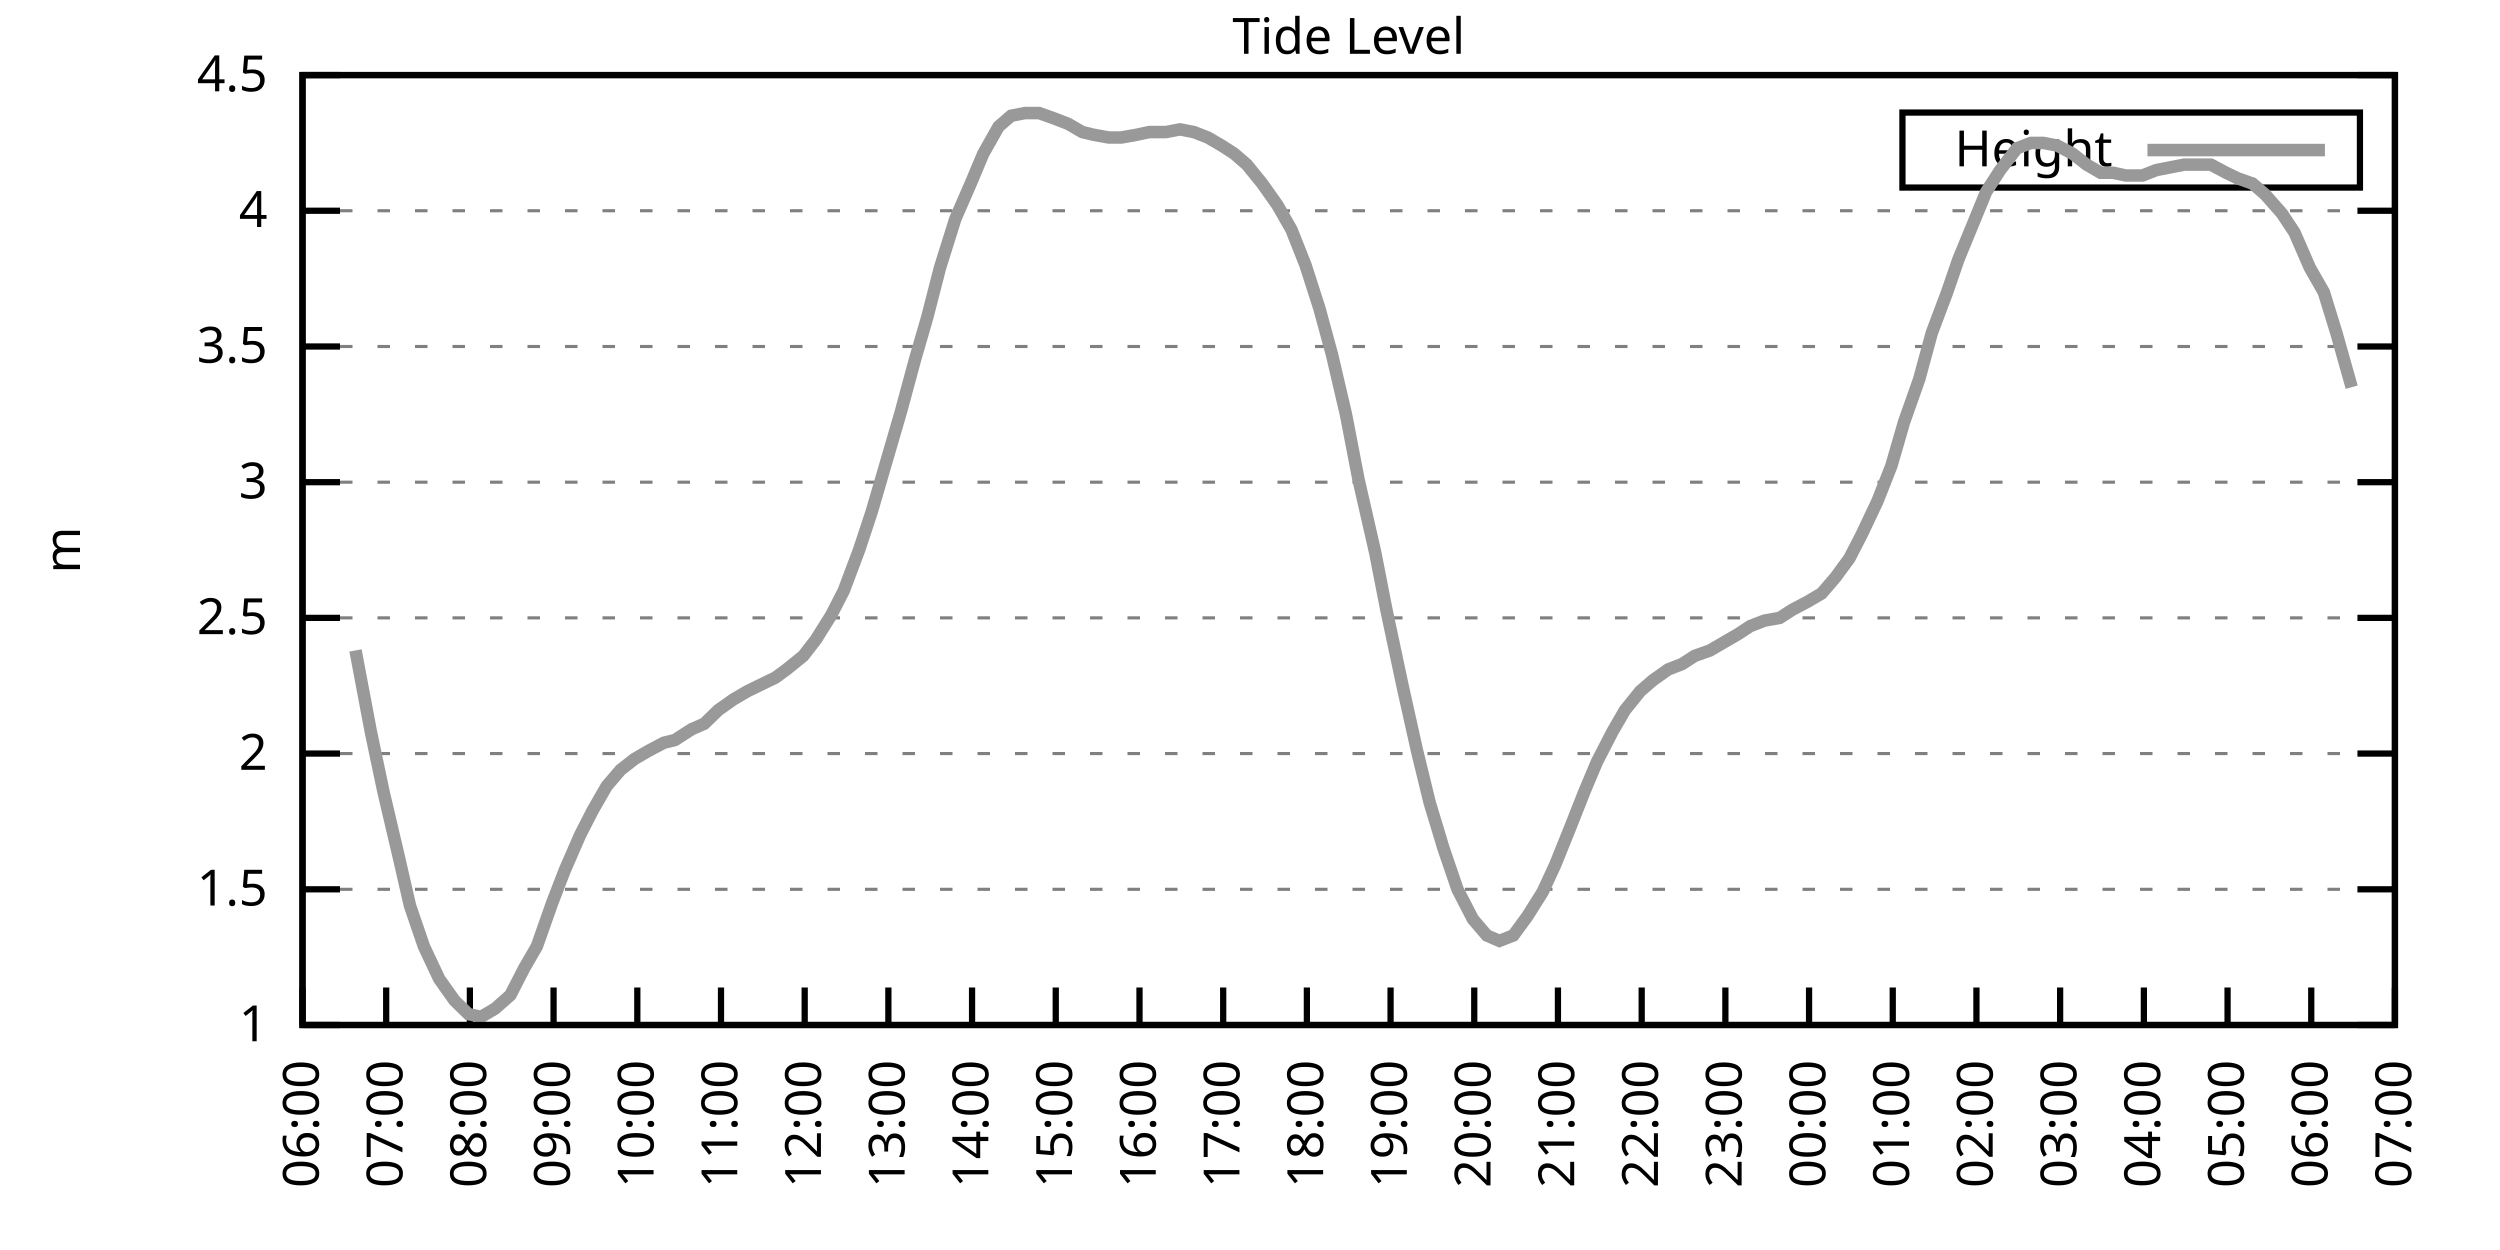
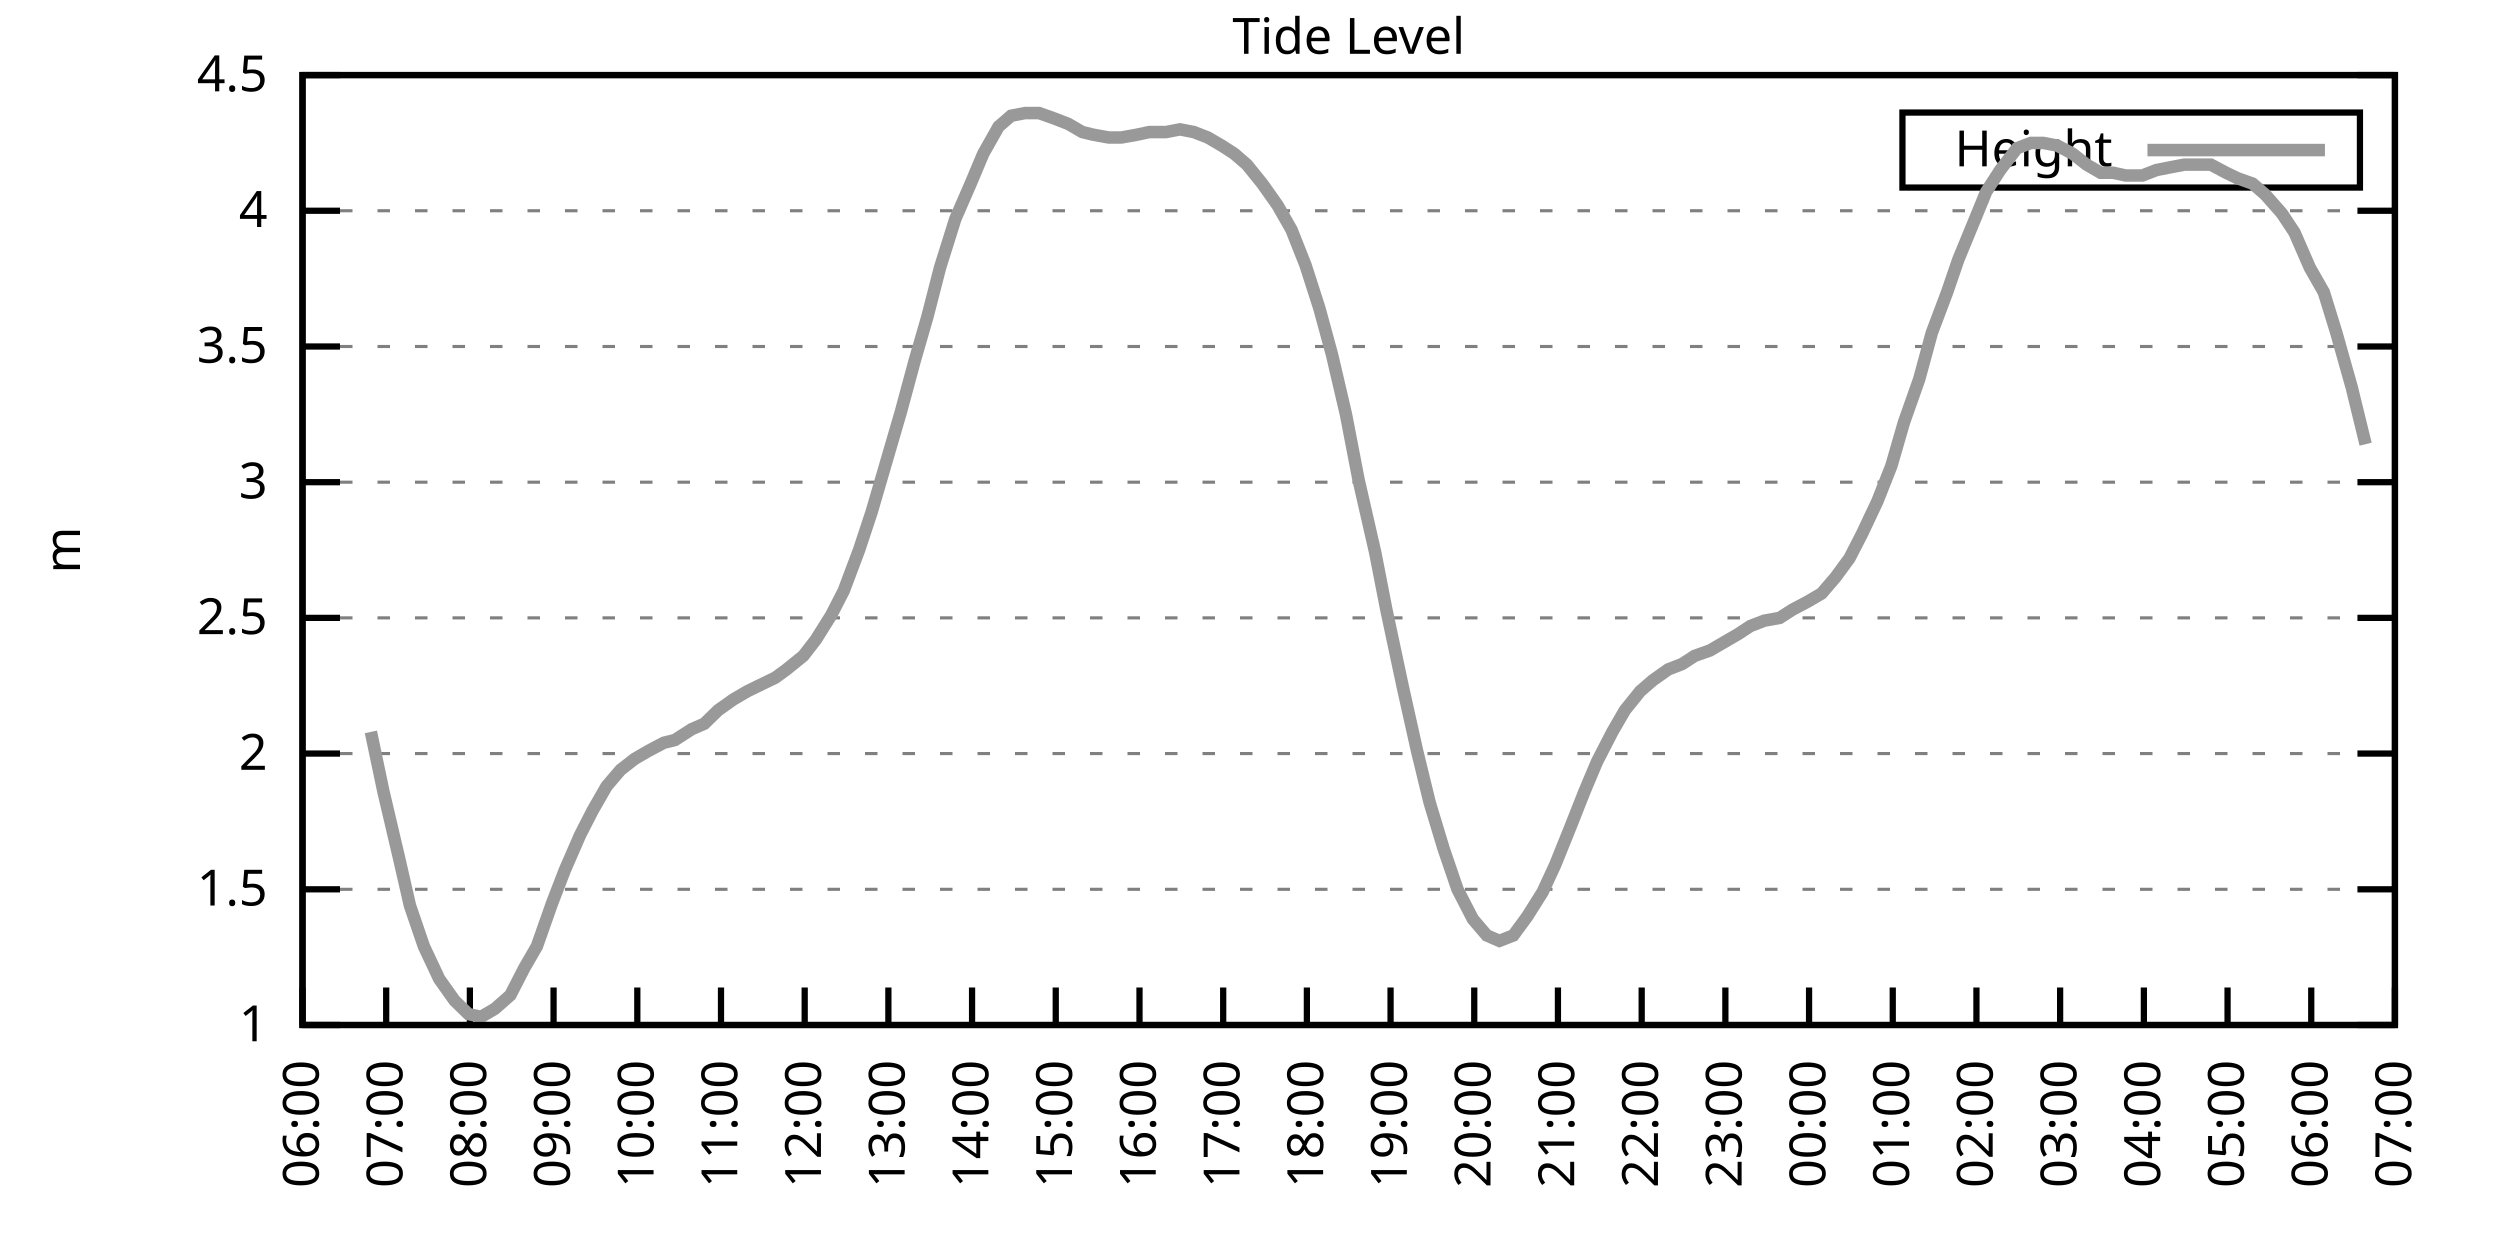
<svg xmlns="http://www.w3.org/2000/svg" xmlns:xlink="http://www.w3.org/1999/xlink" width="400" height="200" viewBox="0 0 400 200">
  <g id="gnuplot_canvas">
    <rect x="0" y="0" width="400" height="200" fill="none" />
    <defs>
      <circle id="gpDot" r="0.5" stroke-width="0.5" stroke="currentColor" />
      <path id="gpPt0" stroke-width="0.333" stroke="currentColor" d="M-1,0 h2 M0,-1 v2" />
      <path id="gpPt1" stroke-width="0.333" stroke="currentColor" d="M-1,-1 L1,1 M1,-1 L-1,1" />
      <path id="gpPt2" stroke-width="0.333" stroke="currentColor" d="M-1,0 L1,0 M0,-1 L0,1 M-1,-1 L1,1 M-1,1 L1,-1" />
      <rect id="gpPt3" stroke-width="0.333" stroke="currentColor" x="-1" y="-1" width="2" height="2" />
      <rect id="gpPt4" stroke-width="0.333" stroke="currentColor" fill="currentColor" x="-1" y="-1" width="2" height="2" />
      <circle id="gpPt5" stroke-width="0.333" stroke="currentColor" cx="0" cy="0" r="1" />
      <use xlink:href="#gpPt5" id="gpPt6" fill="currentColor" stroke="none" />
      <path id="gpPt7" stroke-width="0.333" stroke="currentColor" d="M0,-1.33 L-1.33,0.67 L1.33,0.67 z" />
      <use xlink:href="#gpPt7" id="gpPt8" fill="currentColor" stroke="none" />
      <use xlink:href="#gpPt7" id="gpPt9" stroke="currentColor" transform="rotate(180)" />
      <use xlink:href="#gpPt9" id="gpPt10" fill="currentColor" stroke="none" />
      <use xlink:href="#gpPt3" id="gpPt11" stroke="currentColor" transform="rotate(45)" />
      <use xlink:href="#gpPt11" id="gpPt12" fill="currentColor" stroke="none" />
      <path id="gpPt13" stroke-width="0.333" stroke="currentColor" d="M0,1.330 L1.265,0.411 L0.782,-1.067 L-0.782,-1.076 L-1.265,0.411 z" />
      <use xlink:href="#gpPt13" id="gpPt14" fill="currentColor" stroke="none" />
      <filter id="textbox" filterUnits="objectBoundingBox" x="0" y="0" height="1" width="1">
        <feFlood flood-color="white" flood-opacity="1" result="bgnd" />
        <feComposite in="SourceGraphic" in2="bgnd" operator="atop" />
      </filter>
      <filter id="greybox" filterUnits="objectBoundingBox" x="0" y="0" height="1" width="1">
        <feFlood flood-color="lightgrey" flood-opacity="1" result="grey" />
        <feComposite in="SourceGraphic" in2="grey" operator="atop" />
      </filter>
    </defs>
    <g fill="none" color="white" stroke="currentColor" stroke-width="1.00" stroke-linecap="butt" stroke-linejoin="miter">
</g>
    <g fill="none" color="black" stroke="currentColor" stroke-width="1.00" stroke-linecap="butt" stroke-linejoin="miter">
      <g stroke="none" shape-rendering="crispEdges">
        <polygon fill="rgb(255, 255, 255)" points="48.40,164.00 383.18,164.00 383.18,12.02 48.40,12.02 " />
      </g>
    </g>
    <g fill="none" color="black" stroke="currentColor" stroke-width="1.00" stroke-linecap="butt" stroke-linejoin="miter">
</g>
    <g fill="none" color="black" stroke="black" stroke-width="0.50" stroke-linecap="butt" stroke-linejoin="miter">
</g>
    <g fill="none" color="gray" stroke="currentColor" stroke-width="0.50" stroke-linecap="butt" stroke-linejoin="miter">
      <path stroke="gray" stroke-dasharray="2,4" class="gridline" d="M48.40,164.00 L383.19,164.00  " />
    </g>
    <g fill="none" color="gray" stroke="gray" stroke-width="1.00" stroke-linecap="butt" stroke-linejoin="miter">
</g>
    <g fill="none" color="black" stroke="currentColor" stroke-width="1.00" stroke-linecap="butt" stroke-linejoin="miter">
      <path stroke="black" d="M48.40,164.00 L54.40,164.00 M383.19,164.00 L377.19,164.00  " />
      <g transform="translate(42.80,166.60)" stroke="none" fill="black" font-family="Sans" font-size="8.00" text-anchor="end">
        <text>
          <tspan font-family="Sans"> 1</tspan>
        </text>
      </g>
    </g>
    <g fill="none" color="black" stroke="currentColor" stroke-width="1.00" stroke-linecap="butt" stroke-linejoin="miter">
</g>
    <g fill="none" color="black" stroke="black" stroke-width="0.50" stroke-linecap="butt" stroke-linejoin="miter">
</g>
    <g fill="none" color="gray" stroke="currentColor" stroke-width="0.50" stroke-linecap="butt" stroke-linejoin="miter">
      <path stroke="gray" stroke-dasharray="2,4" class="gridline" d="M48.40,142.29 L383.19,142.29  " />
    </g>
    <g fill="none" color="gray" stroke="gray" stroke-width="1.00" stroke-linecap="butt" stroke-linejoin="miter">
</g>
    <g fill="none" color="black" stroke="currentColor" stroke-width="1.00" stroke-linecap="butt" stroke-linejoin="miter">
      <path stroke="black" d="M48.40,142.29 L54.40,142.29 M383.19,142.29 L377.19,142.29  " />
      <g transform="translate(42.80,144.89)" stroke="none" fill="black" font-family="Sans" font-size="8.00" text-anchor="end">
        <text>
          <tspan font-family="Sans"> 1.5</tspan>
        </text>
      </g>
    </g>
    <g fill="none" color="black" stroke="currentColor" stroke-width="1.00" stroke-linecap="butt" stroke-linejoin="miter">
</g>
    <g fill="none" color="black" stroke="black" stroke-width="0.50" stroke-linecap="butt" stroke-linejoin="miter">
</g>
    <g fill="none" color="gray" stroke="currentColor" stroke-width="0.50" stroke-linecap="butt" stroke-linejoin="miter">
      <path stroke="gray" stroke-dasharray="2,4" class="gridline" d="M48.40,120.57 L383.19,120.57  " />
    </g>
    <g fill="none" color="gray" stroke="gray" stroke-width="1.00" stroke-linecap="butt" stroke-linejoin="miter">
</g>
    <g fill="none" color="black" stroke="currentColor" stroke-width="1.00" stroke-linecap="butt" stroke-linejoin="miter">
      <path stroke="black" d="M48.40,120.57 L54.40,120.57 M383.19,120.57 L377.19,120.57  " />
      <g transform="translate(42.80,123.17)" stroke="none" fill="black" font-family="Sans" font-size="8.00" text-anchor="end">
        <text>
          <tspan font-family="Sans"> 2</tspan>
        </text>
      </g>
    </g>
    <g fill="none" color="black" stroke="currentColor" stroke-width="1.00" stroke-linecap="butt" stroke-linejoin="miter">
</g>
    <g fill="none" color="black" stroke="black" stroke-width="0.50" stroke-linecap="butt" stroke-linejoin="miter">
</g>
    <g fill="none" color="gray" stroke="currentColor" stroke-width="0.50" stroke-linecap="butt" stroke-linejoin="miter">
      <path stroke="gray" stroke-dasharray="2,4" class="gridline" d="M48.40,98.86 L383.19,98.86  " />
    </g>
    <g fill="none" color="gray" stroke="gray" stroke-width="1.00" stroke-linecap="butt" stroke-linejoin="miter">
</g>
    <g fill="none" color="black" stroke="currentColor" stroke-width="1.00" stroke-linecap="butt" stroke-linejoin="miter">
      <path stroke="black" d="M48.40,98.86 L54.40,98.86 M383.19,98.86 L377.19,98.86  " />
      <g transform="translate(42.80,101.46)" stroke="none" fill="black" font-family="Sans" font-size="8.00" text-anchor="end">
        <text>
          <tspan font-family="Sans"> 2.5</tspan>
        </text>
      </g>
    </g>
    <g fill="none" color="black" stroke="currentColor" stroke-width="1.00" stroke-linecap="butt" stroke-linejoin="miter">
</g>
    <g fill="none" color="black" stroke="black" stroke-width="0.50" stroke-linecap="butt" stroke-linejoin="miter">
</g>
    <g fill="none" color="gray" stroke="currentColor" stroke-width="0.50" stroke-linecap="butt" stroke-linejoin="miter">
      <path stroke="gray" stroke-dasharray="2,4" class="gridline" d="M48.40,77.15 L383.19,77.15  " />
    </g>
    <g fill="none" color="gray" stroke="gray" stroke-width="1.00" stroke-linecap="butt" stroke-linejoin="miter">
</g>
    <g fill="none" color="black" stroke="currentColor" stroke-width="1.00" stroke-linecap="butt" stroke-linejoin="miter">
      <path stroke="black" d="M48.40,77.15 L54.40,77.15 M383.19,77.15 L377.19,77.15  " />
      <g transform="translate(42.80,79.75)" stroke="none" fill="black" font-family="Sans" font-size="8.00" text-anchor="end">
        <text>
          <tspan font-family="Sans"> 3</tspan>
        </text>
      </g>
    </g>
    <g fill="none" color="black" stroke="currentColor" stroke-width="1.00" stroke-linecap="butt" stroke-linejoin="miter">
</g>
    <g fill="none" color="black" stroke="black" stroke-width="0.50" stroke-linecap="butt" stroke-linejoin="miter">
</g>
    <g fill="none" color="gray" stroke="currentColor" stroke-width="0.50" stroke-linecap="butt" stroke-linejoin="miter">
      <path stroke="gray" stroke-dasharray="2,4" class="gridline" d="M48.40,55.44 L383.19,55.44  " />
    </g>
    <g fill="none" color="gray" stroke="gray" stroke-width="1.00" stroke-linecap="butt" stroke-linejoin="miter">
</g>
    <g fill="none" color="black" stroke="currentColor" stroke-width="1.00" stroke-linecap="butt" stroke-linejoin="miter">
      <path stroke="black" d="M48.40,55.44 L54.40,55.44 M383.19,55.44 L377.19,55.44  " />
      <g transform="translate(42.80,58.04)" stroke="none" fill="black" font-family="Sans" font-size="8.00" text-anchor="end">
        <text>
          <tspan font-family="Sans"> 3.5</tspan>
        </text>
      </g>
    </g>
    <g fill="none" color="black" stroke="currentColor" stroke-width="1.00" stroke-linecap="butt" stroke-linejoin="miter">
</g>
    <g fill="none" color="black" stroke="black" stroke-width="0.50" stroke-linecap="butt" stroke-linejoin="miter">
</g>
    <g fill="none" color="gray" stroke="currentColor" stroke-width="0.50" stroke-linecap="butt" stroke-linejoin="miter">
      <path stroke="gray" stroke-dasharray="2,4" class="gridline" d="M48.40,33.72 L383.19,33.72  " />
    </g>
    <g fill="none" color="gray" stroke="gray" stroke-width="1.00" stroke-linecap="butt" stroke-linejoin="miter">
</g>
    <g fill="none" color="black" stroke="currentColor" stroke-width="1.00" stroke-linecap="butt" stroke-linejoin="miter">
      <path stroke="black" d="M48.40,33.72 L54.40,33.72 M383.19,33.72 L377.19,33.72  " />
      <g transform="translate(42.80,36.32)" stroke="none" fill="black" font-family="Sans" font-size="8.00" text-anchor="end">
        <text>
          <tspan font-family="Sans"> 4</tspan>
        </text>
      </g>
    </g>
    <g fill="none" color="black" stroke="currentColor" stroke-width="1.00" stroke-linecap="butt" stroke-linejoin="miter">
</g>
    <g fill="none" color="black" stroke="black" stroke-width="0.50" stroke-linecap="butt" stroke-linejoin="miter">
</g>
    <g fill="none" color="gray" stroke="currentColor" stroke-width="0.50" stroke-linecap="butt" stroke-linejoin="miter">
      <path stroke="gray" stroke-dasharray="2,4" class="gridline" d="M48.40,12.01 L383.19,12.01  " />
    </g>
    <g fill="none" color="gray" stroke="gray" stroke-width="1.00" stroke-linecap="butt" stroke-linejoin="miter">
</g>
    <g fill="none" color="black" stroke="currentColor" stroke-width="1.00" stroke-linecap="butt" stroke-linejoin="miter">
      <path stroke="black" d="M48.40,12.01 L54.40,12.01 M383.19,12.01 L377.19,12.01  " />
      <g transform="translate(42.80,14.61)" stroke="none" fill="black" font-family="Sans" font-size="8.00" text-anchor="end">
        <text>
          <tspan font-family="Sans"> 4.5</tspan>
        </text>
      </g>
    </g>
    <g fill="none" color="black" stroke="currentColor" stroke-width="1.00" stroke-linecap="butt" stroke-linejoin="miter">
      <path stroke="black" d="M48.40,164.00 L48.40,158.00  " />
      <g transform="translate(51.00,169.60) rotate(270.00)" stroke="none" fill="black" font-family="Sans" font-size="8.00" text-anchor="end">
        <text>
          <tspan font-family="Sans">06:00</tspan>
        </text>
      </g>
    </g>
    <g fill="none" color="black" stroke="currentColor" stroke-width="1.00" stroke-linecap="butt" stroke-linejoin="miter">
      <path stroke="black" d="M61.79,164.00 L61.79,158.00  " />
      <g transform="translate(64.39,169.60) rotate(270.00)" stroke="none" fill="black" font-family="Sans" font-size="8.00" text-anchor="end">
        <text>
          <tspan font-family="Sans">07:00</tspan>
        </text>
      </g>
    </g>
    <g fill="none" color="black" stroke="currentColor" stroke-width="1.00" stroke-linecap="butt" stroke-linejoin="miter">
      <path stroke="black" d="M75.18,164.00 L75.18,158.00  " />
      <g transform="translate(77.78,169.60) rotate(270.00)" stroke="none" fill="black" font-family="Sans" font-size="8.00" text-anchor="end">
        <text>
          <tspan font-family="Sans">08:00</tspan>
        </text>
      </g>
    </g>
    <g fill="none" color="black" stroke="currentColor" stroke-width="1.00" stroke-linecap="butt" stroke-linejoin="miter">
      <path stroke="black" d="M88.57,164.00 L88.57,158.00  " />
      <g transform="translate(91.17,169.60) rotate(270.00)" stroke="none" fill="black" font-family="Sans" font-size="8.00" text-anchor="end">
        <text>
          <tspan font-family="Sans">09:00</tspan>
        </text>
      </g>
    </g>
    <g fill="none" color="black" stroke="currentColor" stroke-width="1.00" stroke-linecap="butt" stroke-linejoin="miter">
      <path stroke="black" d="M101.97,164.00 L101.97,158.00  " />
      <g transform="translate(104.57,169.60) rotate(270.00)" stroke="none" fill="black" font-family="Sans" font-size="8.00" text-anchor="end">
        <text>
          <tspan font-family="Sans">10:00</tspan>
        </text>
      </g>
    </g>
    <g fill="none" color="black" stroke="currentColor" stroke-width="1.00" stroke-linecap="butt" stroke-linejoin="miter">
      <path stroke="black" d="M115.36,164.00 L115.36,158.00  " />
      <g transform="translate(117.96,169.60) rotate(270.00)" stroke="none" fill="black" font-family="Sans" font-size="8.00" text-anchor="end">
        <text>
          <tspan font-family="Sans">11:00</tspan>
        </text>
      </g>
    </g>
    <g fill="none" color="black" stroke="currentColor" stroke-width="1.00" stroke-linecap="butt" stroke-linejoin="miter">
      <path stroke="black" d="M128.75,164.00 L128.75,158.00  " />
      <g transform="translate(131.35,169.60) rotate(270.00)" stroke="none" fill="black" font-family="Sans" font-size="8.00" text-anchor="end">
        <text>
          <tspan font-family="Sans">12:00</tspan>
        </text>
      </g>
    </g>
    <g fill="none" color="black" stroke="currentColor" stroke-width="1.00" stroke-linecap="butt" stroke-linejoin="miter">
      <path stroke="black" d="M142.14,164.00 L142.14,158.00  " />
      <g transform="translate(144.74,169.60) rotate(270.00)" stroke="none" fill="black" font-family="Sans" font-size="8.00" text-anchor="end">
        <text>
          <tspan font-family="Sans">13:00</tspan>
        </text>
      </g>
    </g>
    <g fill="none" color="black" stroke="currentColor" stroke-width="1.00" stroke-linecap="butt" stroke-linejoin="miter">
      <path stroke="black" d="M155.53,164.00 L155.53,158.00  " />
      <g transform="translate(158.13,169.60) rotate(270.00)" stroke="none" fill="black" font-family="Sans" font-size="8.00" text-anchor="end">
        <text>
          <tspan font-family="Sans">14:00</tspan>
        </text>
      </g>
    </g>
    <g fill="none" color="black" stroke="currentColor" stroke-width="1.00" stroke-linecap="butt" stroke-linejoin="miter">
      <path stroke="black" d="M168.92,164.00 L168.92,158.00  " />
      <g transform="translate(171.52,169.60) rotate(270.00)" stroke="none" fill="black" font-family="Sans" font-size="8.00" text-anchor="end">
        <text>
          <tspan font-family="Sans">15:00</tspan>
        </text>
      </g>
    </g>
    <g fill="none" color="black" stroke="currentColor" stroke-width="1.00" stroke-linecap="butt" stroke-linejoin="miter">
      <path stroke="black" d="M182.32,164.00 L182.32,158.00  " />
      <g transform="translate(184.92,169.60) rotate(270.00)" stroke="none" fill="black" font-family="Sans" font-size="8.00" text-anchor="end">
        <text>
          <tspan font-family="Sans">16:00</tspan>
        </text>
      </g>
    </g>
    <g fill="none" color="black" stroke="currentColor" stroke-width="1.00" stroke-linecap="butt" stroke-linejoin="miter">
      <path stroke="black" d="M195.71,164.00 L195.71,158.00  " />
      <g transform="translate(198.31,169.60) rotate(270.00)" stroke="none" fill="black" font-family="Sans" font-size="8.00" text-anchor="end">
        <text>
          <tspan font-family="Sans">17:00</tspan>
        </text>
      </g>
    </g>
    <g fill="none" color="black" stroke="currentColor" stroke-width="1.00" stroke-linecap="butt" stroke-linejoin="miter">
      <path stroke="black" d="M209.10,164.00 L209.10,158.00  " />
      <g transform="translate(211.70,169.60) rotate(270.00)" stroke="none" fill="black" font-family="Sans" font-size="8.00" text-anchor="end">
        <text>
          <tspan font-family="Sans">18:00</tspan>
        </text>
      </g>
    </g>
    <g fill="none" color="black" stroke="currentColor" stroke-width="1.00" stroke-linecap="butt" stroke-linejoin="miter">
      <path stroke="black" d="M222.49,164.00 L222.49,158.00  " />
      <g transform="translate(225.09,169.60) rotate(270.00)" stroke="none" fill="black" font-family="Sans" font-size="8.00" text-anchor="end">
        <text>
          <tspan font-family="Sans">19:00</tspan>
        </text>
      </g>
    </g>
    <g fill="none" color="black" stroke="currentColor" stroke-width="1.00" stroke-linecap="butt" stroke-linejoin="miter">
      <path stroke="black" d="M235.88,164.00 L235.88,158.00  " />
      <g transform="translate(238.48,169.60) rotate(270.00)" stroke="none" fill="black" font-family="Sans" font-size="8.00" text-anchor="end">
        <text>
          <tspan font-family="Sans">20:00</tspan>
        </text>
      </g>
    </g>
    <g fill="none" color="black" stroke="currentColor" stroke-width="1.00" stroke-linecap="butt" stroke-linejoin="miter">
      <path stroke="black" d="M249.27,164.00 L249.27,158.00  " />
      <g transform="translate(251.87,169.60) rotate(270.00)" stroke="none" fill="black" font-family="Sans" font-size="8.00" text-anchor="end">
        <text>
          <tspan font-family="Sans">21:00</tspan>
        </text>
      </g>
    </g>
    <g fill="none" color="black" stroke="currentColor" stroke-width="1.00" stroke-linecap="butt" stroke-linejoin="miter">
      <path stroke="black" d="M262.67,164.00 L262.67,158.00  " />
      <g transform="translate(265.27,169.60) rotate(270.00)" stroke="none" fill="black" font-family="Sans" font-size="8.00" text-anchor="end">
        <text>
          <tspan font-family="Sans">22:00</tspan>
        </text>
      </g>
    </g>
    <g fill="none" color="black" stroke="currentColor" stroke-width="1.00" stroke-linecap="butt" stroke-linejoin="miter">
      <path stroke="black" d="M276.06,164.00 L276.06,158.00  " />
      <g transform="translate(278.66,169.60) rotate(270.00)" stroke="none" fill="black" font-family="Sans" font-size="8.00" text-anchor="end">
        <text>
          <tspan font-family="Sans">23:00</tspan>
        </text>
      </g>
    </g>
    <g fill="none" color="black" stroke="currentColor" stroke-width="1.00" stroke-linecap="butt" stroke-linejoin="miter">
      <path stroke="black" d="M289.45,164.00 L289.45,158.00  " />
      <g transform="translate(292.05,169.60) rotate(270.00)" stroke="none" fill="black" font-family="Sans" font-size="8.00" text-anchor="end">
        <text>
          <tspan font-family="Sans">00:00</tspan>
        </text>
      </g>
    </g>
    <g fill="none" color="black" stroke="currentColor" stroke-width="1.00" stroke-linecap="butt" stroke-linejoin="miter">
      <path stroke="black" d="M302.84,164.00 L302.84,158.00  " />
      <g transform="translate(305.44,169.60) rotate(270.00)" stroke="none" fill="black" font-family="Sans" font-size="8.00" text-anchor="end">
        <text>
          <tspan font-family="Sans">01:00</tspan>
        </text>
      </g>
    </g>
    <g fill="none" color="black" stroke="currentColor" stroke-width="1.00" stroke-linecap="butt" stroke-linejoin="miter">
      <path stroke="black" d="M316.23,164.00 L316.23,158.00  " />
      <g transform="translate(318.83,169.60) rotate(270.00)" stroke="none" fill="black" font-family="Sans" font-size="8.00" text-anchor="end">
        <text>
          <tspan font-family="Sans">02:00</tspan>
        </text>
      </g>
    </g>
    <g fill="none" color="black" stroke="currentColor" stroke-width="1.00" stroke-linecap="butt" stroke-linejoin="miter">
      <path stroke="black" d="M329.62,164.00 L329.62,158.00  " />
      <g transform="translate(332.22,169.60) rotate(270.00)" stroke="none" fill="black" font-family="Sans" font-size="8.00" text-anchor="end">
        <text>
          <tspan font-family="Sans">03:00</tspan>
        </text>
      </g>
    </g>
    <g fill="none" color="black" stroke="currentColor" stroke-width="1.00" stroke-linecap="butt" stroke-linejoin="miter">
      <path stroke="black" d="M343.02,164.00 L343.02,158.00  " />
      <g transform="translate(345.62,169.60) rotate(270.00)" stroke="none" fill="black" font-family="Sans" font-size="8.00" text-anchor="end">
        <text>
          <tspan font-family="Sans">04:00</tspan>
        </text>
      </g>
    </g>
    <g fill="none" color="black" stroke="currentColor" stroke-width="1.00" stroke-linecap="butt" stroke-linejoin="miter">
      <path stroke="black" d="M356.41,164.00 L356.41,158.00  " />
      <g transform="translate(359.01,169.60) rotate(270.00)" stroke="none" fill="black" font-family="Sans" font-size="8.00" text-anchor="end">
        <text>
          <tspan font-family="Sans">05:00</tspan>
        </text>
      </g>
    </g>
    <g fill="none" color="black" stroke="currentColor" stroke-width="1.00" stroke-linecap="butt" stroke-linejoin="miter">
      <path stroke="black" d="M369.80,164.00 L369.80,158.00  " />
      <g transform="translate(372.40,169.60) rotate(270.00)" stroke="none" fill="black" font-family="Sans" font-size="8.00" text-anchor="end">
        <text>
          <tspan font-family="Sans">06:00</tspan>
        </text>
      </g>
    </g>
    <g fill="none" color="black" stroke="currentColor" stroke-width="1.00" stroke-linecap="butt" stroke-linejoin="miter">
      <path stroke="black" d="M383.19,164.00 L383.19,158.00  " />
      <g transform="translate(385.79,169.60) rotate(270.00)" stroke="none" fill="black" font-family="Sans" font-size="8.00" text-anchor="end">
        <text>
          <tspan font-family="Sans">07:00</tspan>
        </text>
      </g>
    </g>
    <g fill="none" color="black" stroke="currentColor" stroke-width="1.00" stroke-linecap="butt" stroke-linejoin="miter">
</g>
    <g fill="none" color="black" stroke="currentColor" stroke-width="1.00" stroke-linecap="butt" stroke-linejoin="miter">
      <path stroke="black" d="M48.40,12.01 L48.40,164.00 L383.19,164.00 L383.19,12.01 L48.40,12.01 Z  " />
    </g>
    <g fill="none" color="black" stroke="currentColor" stroke-width="1.00" stroke-linecap="butt" stroke-linejoin="miter">
</g>
    <g fill="none" color="black" stroke="currentColor" stroke-width="1.00" stroke-linecap="butt" stroke-linejoin="miter">
      <path stroke="black" d="M304.39,30.01 L304.39,18.01 L377.59,18.01 L377.59,30.01 L304.39,30.01 Z  " />
    </g>
    <g id="Tide_level_plot_1">
      <g fill="none" color="white" stroke="black" stroke-width="2.00" stroke-linecap="butt" stroke-linejoin="miter">
</g>
      <g fill="none" color="black" stroke="currentColor" stroke-width="2.00" stroke-linecap="butt" stroke-linejoin="miter">
        <g transform="translate(337.99,26.61)" stroke="none" fill="black" font-family="Sans" font-size="8.00" text-anchor="end">
          <text>
            <tspan font-family="Sans">Height</tspan>
          </text>
        </g>
      </g>
      <g fill="none" color="black" stroke="currentColor" stroke-width="2.00" stroke-linecap="butt" stroke-linejoin="miter">
-         <path stroke="rgb(153, 153, 153)" d="M343.59,24.01 L371.99,24.01 M56.88,104.07 L59.34,117.10 L61.35,126.65 L63.80,137.08 L65.59,144.89 L67.82,151.41   L70.27,156.62 L72.73,160.09 L74.96,162.26 L76.97,162.70 L79.20,161.39 L81.66,159.22 L83.89,154.88 L85.90,151.41   L88.35,144.46 L90.36,139.25 L92.82,133.60 L94.82,129.69 L97.06,125.79 L99.29,123.18 L101.52,121.44 L103.75,120.14   L106.21,118.84 L107.99,118.40 L110.67,116.67 L112.68,115.80 L114.91,113.63 L117.37,111.89 L119.60,110.59 L121.38,109.72   L124.06,108.42 L125.85,107.11 L128.53,104.94 L130.54,102.34 L132.99,98.43 L135.00,94.52 L137.45,88.00 L139.46,81.93   L144.15,65.86 L146.38,57.61 L148.39,50.66 L150.40,42.84 L152.85,35.03 L155.31,29.38 L157.32,24.60 L159.77,20.26   L161.78,18.52 L164.01,18.09 L166.25,18.09 L168.70,18.96 L170.93,19.83 L173.17,21.13 L174.95,21.56 L177.41,22.00   L179.41,22.00 L181.87,21.56 L183.88,21.13 L186.56,21.13 L188.79,20.70 L191.02,21.13 L193.25,22.00 L195.48,23.30   L197.49,24.60 L199.50,26.34 L201.96,29.38 L204.41,32.85 L206.64,36.76 L208.88,42.41 L211.11,49.36 L213.12,56.74   L215.35,66.29 L217.36,76.71 L220.04,88.44 L221.82,97.56 L224.50,110.15 L226.73,120.14 L228.74,128.39 L230.97,135.77   L233.20,142.29 L235.66,147.06 L237.89,149.67 L239.90,150.54 L242.13,149.67 L244.36,146.63 L246.82,142.72 L248.83,138.38   L251.28,132.30 L253.51,126.65 L255.52,121.88 L257.98,117.10 L259.99,113.63 L262.44,110.59 L264.45,108.85 L266.91,107.11   L269.14,106.24 L271.15,104.94 L273.60,104.07 L275.83,102.77 L278.07,101.47 L280.07,100.16 L282.31,99.30 L284.76,98.86   L286.77,97.56 L289.23,96.26 L291.46,94.95 L293.69,92.35 L295.92,89.31 L297.93,85.40 L300.39,80.19 L302.62,74.54   L304.63,67.59 L307.08,60.65 L309.09,53.26 L311.54,46.75 L313.33,41.54 L316.01,35.03 L317.79,30.68 L320.03,27.21   L322.70,23.73 L324.94,22.87 L326.95,22.87 L329.18,23.30 L331.63,24.60 L333.86,26.34 L336.10,27.64 L338.10,27.64   L340.11,28.08 L342.79,28.08 L345.02,27.21 L347.26,26.77 L349.49,26.34 L351.72,26.34 L353.73,26.34 L356.18,27.64   L357.97,28.51 L360.42,29.38 L362.43,31.12 L365.11,34.16 L367.12,37.20 L369.58,42.84 L371.81,46.75 L373.82,53.26   L376.27,61.95  " />
+         <path stroke="rgb(153, 153, 153)" d="M343.59,24.01 L371.99,24.01 M59.34,117.10 L61.35,126.65 L63.80,137.08 L65.59,144.89 L67.82,151.41 L70.27,156.62   L72.73,160.09 L74.96,162.26 L76.97,162.70 L79.20,161.39 L81.66,159.22 L83.89,154.88 L85.90,151.41 L88.35,144.46   L90.36,139.25 L92.82,133.60 L94.82,129.69 L97.06,125.79 L99.29,123.18 L101.52,121.44 L103.75,120.14 L106.21,118.84   L107.99,118.40 L110.67,116.67 L112.68,115.80 L114.91,113.63 L117.37,111.89 L119.60,110.59 L121.38,109.72 L124.06,108.42   L125.85,107.11 L128.53,104.94 L130.54,102.34 L132.99,98.43 L135.00,94.52 L137.45,88.00 L139.46,81.93 L144.15,65.86   L146.38,57.61 L148.39,50.66 L150.40,42.84 L152.85,35.03 L155.31,29.38 L157.32,24.60 L159.77,20.26 L161.78,18.52   L164.01,18.09 L166.25,18.09 L168.70,18.96 L170.93,19.83 L173.17,21.13 L174.95,21.56 L177.41,22.00 L179.41,22.00   L181.87,21.56 L183.88,21.13 L186.56,21.13 L188.79,20.70 L191.02,21.13 L193.25,22.00 L195.48,23.30 L197.49,24.60   L199.50,26.34 L201.96,29.38 L204.41,32.85 L206.64,36.76 L208.88,42.41 L211.11,49.36 L213.12,56.74 L215.35,66.29   L217.36,76.71 L220.04,88.44 L221.82,97.56 L224.50,110.15 L226.73,120.14 L228.74,128.39 L230.97,135.77 L233.20,142.29   L235.66,147.06 L237.89,149.67 L239.90,150.54 L242.13,149.67 L244.36,146.63 L246.82,142.72 L248.83,138.38 L251.28,132.30   L253.51,126.65 L255.52,121.88 L257.98,117.10 L259.99,113.63 L262.44,110.59 L264.45,108.85 L266.91,107.11 L269.14,106.24   L271.15,104.94 L273.60,104.07 L275.83,102.77 L278.07,101.47 L280.07,100.16 L282.31,99.30 L284.76,98.86 L286.77,97.56   L289.23,96.26 L291.46,94.95 L293.69,92.35 L295.92,89.31 L297.93,85.40 L300.39,80.19 L302.62,74.54 L304.63,67.59   L307.08,60.65 L309.09,53.26 L311.54,46.75 L313.33,41.54 L316.01,35.03 L317.79,30.68 L320.03,27.21 L322.70,23.73   L324.94,22.87 L326.95,22.87 L329.18,23.30 L331.63,24.60 L333.86,26.34 L336.10,27.64 L338.10,27.64 L340.11,28.08   L342.79,28.08 L345.02,27.21 L347.26,26.77 L349.49,26.34 L351.72,26.34 L353.73,26.34 L356.18,27.64 L357.97,28.51   L360.42,29.38 L362.43,31.12 L365.11,34.16 L367.12,37.20 L369.58,42.84 L371.81,46.75 L373.82,53.26 L376.27,61.95   L378.50,71.07  " />
      </g>
    </g>
    <g fill="none" color="black" stroke="currentColor" stroke-width="2.00" stroke-linecap="butt" stroke-linejoin="miter">
</g>
    <g fill="none" color="black" stroke="black" stroke-width="1.00" stroke-linecap="butt" stroke-linejoin="miter">
</g>
    <g fill="none" color="black" stroke="currentColor" stroke-width="1.00" stroke-linecap="butt" stroke-linejoin="miter">
      <path stroke="black" d="M48.40,12.01 L48.40,164.00 L383.19,164.00 L383.19,12.01 L48.40,12.01 Z  " />
      <g transform="translate(12.80,88.01) rotate(270.00)" stroke="none" fill="black" font-family="Sans" font-size="8.00" text-anchor="middle">
        <text>
          <tspan font-family="Sans">m</tspan>
        </text>
      </g>
    </g>
    <g fill="none" color="black" stroke="currentColor" stroke-width="1.00" stroke-linecap="butt" stroke-linejoin="miter">
</g>
    <g fill="none" color="black" stroke="currentColor" stroke-width="1.00" stroke-linecap="butt" stroke-linejoin="miter">
      <g transform="translate(215.79,8.61)" stroke="none" fill="black" font-family="Sans" font-size="8.00" text-anchor="middle">
        <text>
          <tspan font-family="Sans">Tide Level</tspan>
        </text>
      </g>
    </g>
    <g fill="none" color="black" stroke="currentColor" stroke-width="1.00" stroke-linecap="butt" stroke-linejoin="miter">
</g>
  </g>
</svg>
